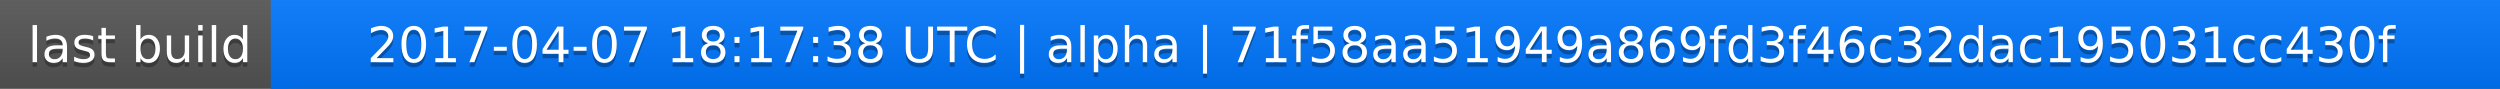
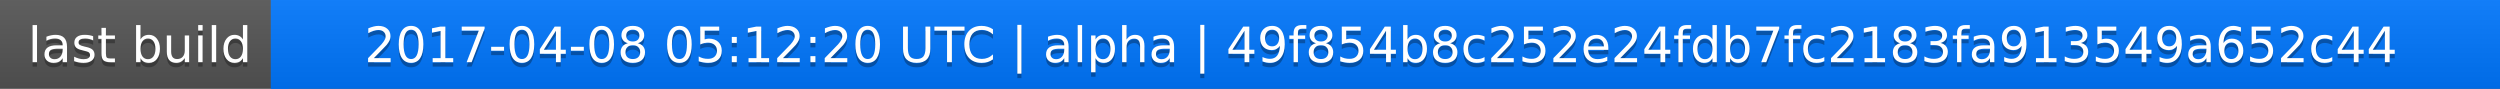
<svg xmlns="http://www.w3.org/2000/svg" width="563" height="20">
  <linearGradient id="a" x2="0" y2="100%">
    <stop offset="0" stop-color="#bbb" stop-opacity=".1" />
    <stop offset="1" stop-opacity=".1" />
  </linearGradient>
  <rect rx="0" width="563" height="20" fill="#555" />
  <rect rx="0" x="61" width="502" height="20" fill="#07f" />
  <path fill="#07f" d="M61 0h4v20h-4z" />
  <rect rx="0" width="563" height="20" fill="url(#a)" />
  <g fill="#fff" text-anchor="middle" font-family="DejaVu Sans,Verdana,Geneva,sans-serif" font-size="11">
    <text x="31.5" y="15" fill="#010101" fill-opacity=".3">last build</text>
    <text x="31.5" y="14">last build</text>
-     <text x="311" y="15" fill="#010101" fill-opacity=".3">2017-04-07 18:17:38 UTC | alpha | 71f58aa51949a869fd3f46c32dac195031cc430f</text>
-     <text x="311" y="14">2017-04-07 18:17:38 UTC | alpha | 71f58aa51949a869fd3f46c32dac195031cc430f</text>
+     <text x="311" y="15" fill="#010101" fill-opacity=".3">2017-04-08 05:12:20 UTC | alpha | 49f854b8c252e24fdb7fc2183fa913549a652c44</text>
+     <text x="311" y="14">2017-04-08 05:12:20 UTC | alpha | 49f854b8c252e24fdb7fc2183fa913549a652c44</text>
  </g>
</svg>
